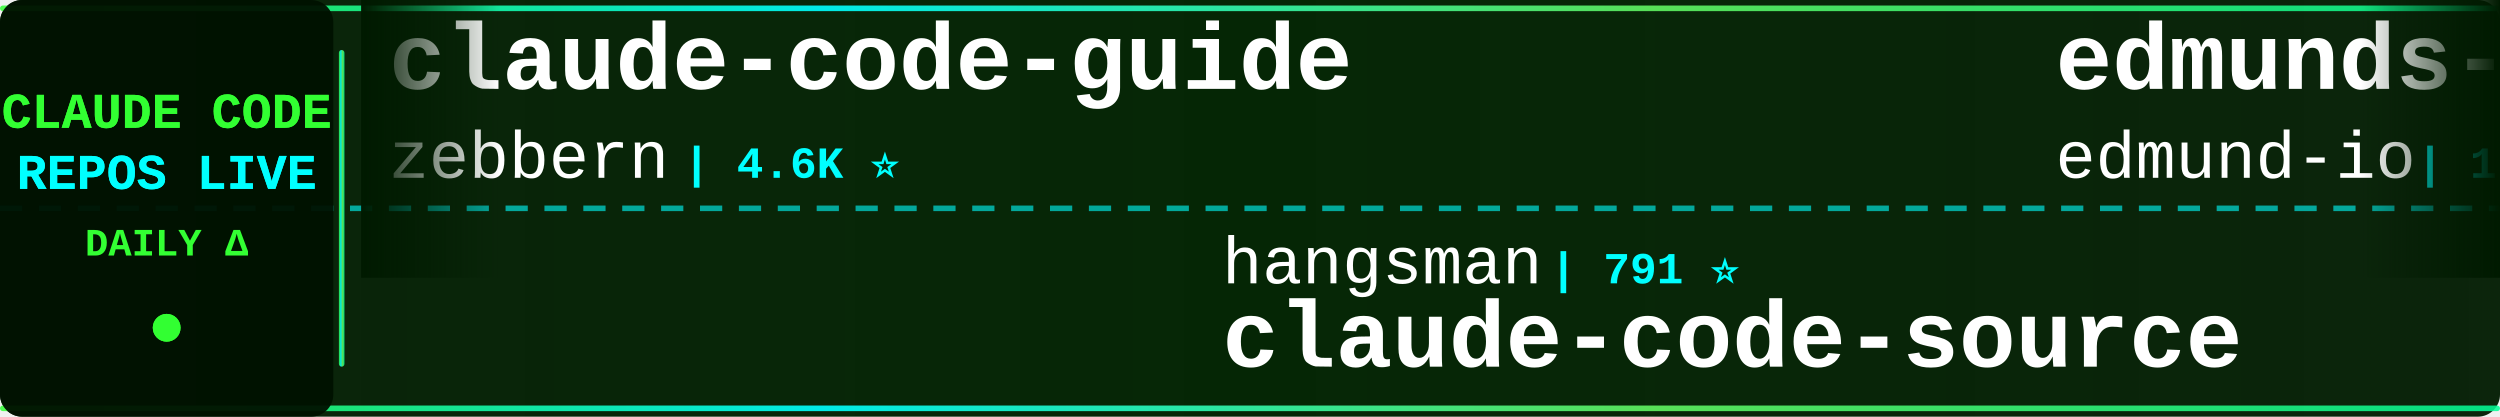
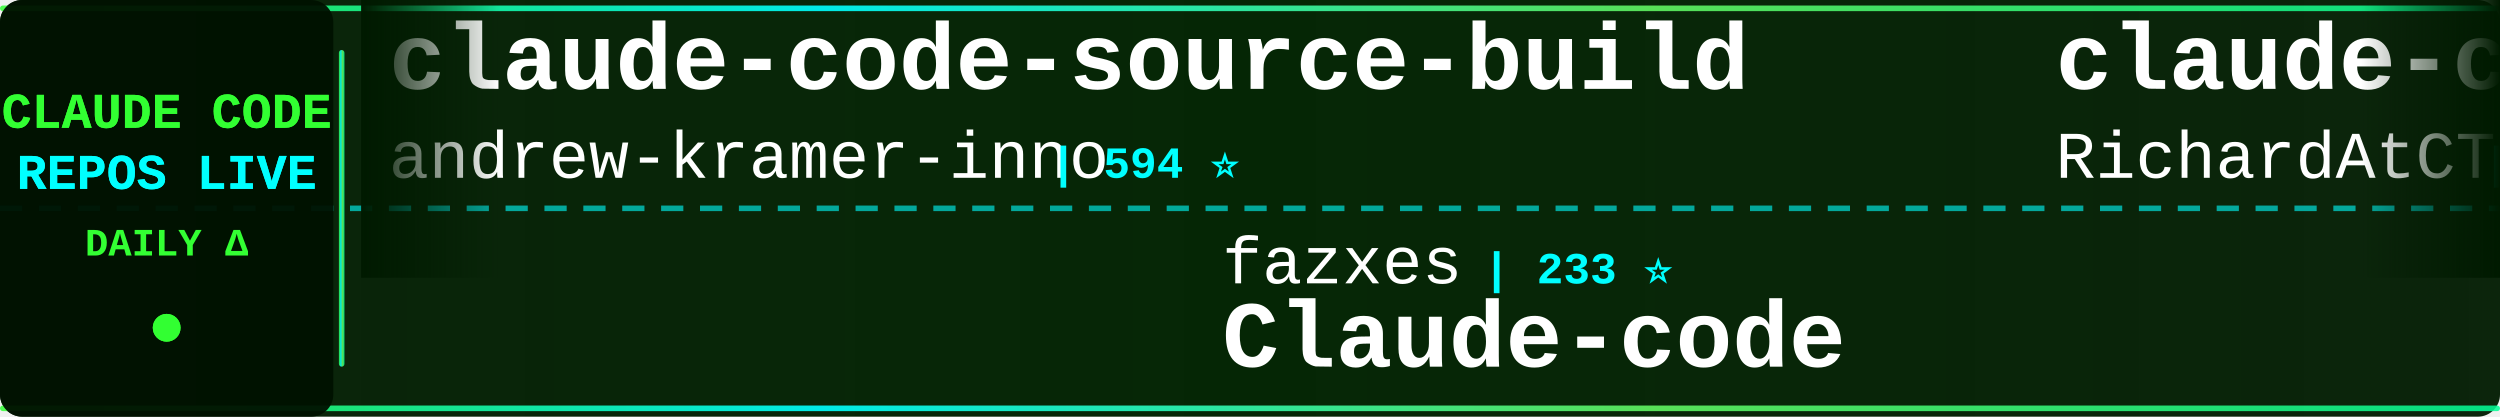
<svg xmlns="http://www.w3.org/2000/svg" width="900" height="150">
  <defs>
    <linearGradient id="tickerBg" x1="0%" y1="0%" x2="100%" y2="0%">
      <stop offset="0%" style="stop-color:#001a00;stop-opacity:0.95" />
      <stop offset="50%" style="stop-color:#002200;stop-opacity:0.98" />
      <stop offset="100%" style="stop-color:#001a00;stop-opacity:0.95" />
    </linearGradient>
    <linearGradient id="borderGrad" x1="0%" y1="0%" x2="100%" y2="0%">
      <stop offset="0%" style="stop-color:#33ff33;stop-opacity:0.85">
        <animate attributeName="stop-opacity" values="0.85;1;0.85" dur="2s" repeatCount="indefinite" />
      </stop>
      <stop offset="33%" style="stop-color:#00ffff;stop-opacity:0.9">
        <animate attributeName="stop-opacity" values="0.9;1;0.9" dur="2.2s" repeatCount="indefinite" />
      </stop>
      <stop offset="66%" style="stop-color:#66ff66;stop-opacity:0.85">
        <animate attributeName="stop-opacity" values="0.85;1;0.85" dur="1.8s" repeatCount="indefinite" />
      </stop>
      <stop offset="100%" style="stop-color:#00ff99;stop-opacity:0.85">
        <animate attributeName="stop-opacity" values="0.85;1;0.85" dur="2s" repeatCount="indefinite" />
      </stop>
    </linearGradient>
    <filter id="textGlow">
      <feGaussianBlur stdDeviation="0.1" result="coloredBlur" />
      <feMerge>
        <feMergeNode in="coloredBlur" />
        <feMergeNode in="SourceGraphic" />
      </feMerge>
    </filter>
    <filter id="metricGlow">
      <feGaussianBlur stdDeviation="0.2" result="coloredBlur" />
      <feMerge>
        <feMergeNode in="coloredBlur" />
        <feMergeNode in="SourceGraphic" />
      </feMerge>
    </filter>
    <linearGradient id="leftFade" x1="0%" y1="0%" x2="100%" y2="0%">
      <stop offset="0%" style="stop-color:#001a00;stop-opacity:1" />
      <stop offset="100%" style="stop-color:#001a00;stop-opacity:0" />
    </linearGradient>
    <linearGradient id="rightFade" x1="0%" y1="0%" x2="100%" y2="0%">
      <stop offset="0%" style="stop-color:#001a00;stop-opacity:0" />
      <stop offset="100%" style="stop-color:#001a00;stop-opacity:1" />
    </linearGradient>
  </defs>
  <rect width="900" height="150" fill="url(#tickerBg)" rx="8" />
  <rect x="0" y="2" width="900" height="2" fill="url(#borderGrad)" rx="1" />
  <rect x="0" y="146" width="900" height="2" fill="url(#borderGrad)" rx="1" />
  <line x1="0" y1="75" x2="900" y2="75" stroke="#00ffff" stroke-width="2" stroke-dasharray="8 6" opacity="0.6" />
  <rect x="0" y="0" width="120" height="150" fill="#001100" opacity="0.95" rx="8" />
  <text x="60" y="46" font-family="'Courier New', monospace" font-size="18" font-weight="bold" fill="#33ff33" text-anchor="middle" filter="url(#textGlow)">
    CLAUDE CODE
  </text>
  <text x="60" y="68" font-family="'Courier New', monospace" font-size="18" font-weight="bold" fill="#00ffff" text-anchor="middle" filter="url(#textGlow)">
    REPOS LIVE
  </text>
  <text x="60" y="92" font-family="'Courier New', monospace" font-size="14" font-weight="bold" fill="#33ff33" text-anchor="middle">
    DAILY Δ
  </text>
  <circle cx="60" cy="118" r="5" fill="#33ff33" filter="url(#metricGlow)">
    <animate attributeName="r" values="4;6;4" dur="1.5s" repeatCount="indefinite" />
    <animate attributeName="opacity" values="0.6;1;0.6" dur="1.5s" repeatCount="indefinite" />
  </circle>
  <rect x="122" y="18" width="2" height="114" fill="url(#borderGrad)" rx="1" />
  <clipPath id="tickerClip">
    <rect x="130" y="0" width="770" height="150" />
  </clipPath>
  <g clip-path="url(#tickerClip)">
    <g id="tickerItems">
      <animateTransform attributeName="transform" attributeType="XML" type="translate" from="0 0" to="-3000 0" dur="54s" repeatCount="indefinite" />
      <g transform="translate(0, 0)">
-         <text x="140" y="32" font-family="'Courier New', monospace" font-size="34" font-weight="bold" fill="#ffffff">claude-code-guide</text>
-         <text x="140" y="64" font-family="'Courier New', monospace" font-size="24" font-weight="normal" fill="#ffffff" opacity="1.0">zebbern</text>
-         <text x="246" y="64" font-family="'Courier New', monospace" font-size="16" font-weight="bold" fill="#00ffff"> | 4.6K ⭐</text>
-       </g>
-       <g transform="translate(300, 0)">
-         <text x="140" y="102" font-family="'Courier New', monospace" font-size="24" font-weight="normal" fill="#ffffff" opacity="1.0">hangsman</text>
-         <text x="258" y="102" font-family="'Courier New', monospace" font-size="16" font-weight="bold" fill="#00ffff"> | 791 ⭐</text>
-         <text x="140" y="132" font-family="'Courier New', monospace" font-size="34" font-weight="bold" fill="#ffffff">claude-code-source</text>
-       </g>
-       <g transform="translate(600, 0)">
-         <text x="140" y="32" font-family="'Courier New', monospace" font-size="34" font-weight="bold" fill="#ffffff">edmunds-claude-code</text>
-         <text x="140" y="64" font-family="'Courier New', monospace" font-size="24" font-weight="normal" fill="#ffffff" opacity="1.0">edmund-io</text>
-         <text x="270" y="64" font-family="'Courier New', monospace" font-size="16" font-weight="bold" fill="#00ffff"> | 1.5K ⭐</text>
-       </g>
-       <g transform="translate(900, 0)">
-         <text x="140" y="102" font-family="'Courier New', monospace" font-size="24" font-weight="normal" fill="#ffffff" opacity="1.0">anthropics</text>
-         <text x="282" y="102" font-family="'Courier New', monospace" font-size="16" font-weight="bold" fill="#00ffff"> | 172.6K ⭐ +35</text>
-         <text x="140" y="132" font-family="'Courier New', monospace" font-size="34" font-weight="bold" fill="#ffffff">skills</text>
-       </g>
-       <g transform="translate(1200, 0)">
-         <text x="140" y="32" font-family="'Courier New', monospace" font-size="34" font-weight="bold" fill="#ffffff">claude-code-source</text>
-         <text x="140" y="64" font-family="'Courier New', monospace" font-size="24" font-weight="normal" fill="#ffffff" opacity="1.0">AprilNEA</text>
-         <text x="258" y="64" font-family="'Courier New', monospace" font-size="16" font-weight="bold" fill="#00ffff"> | 392 ⭐</text>
-       </g>
-       <g transform="translate(1500, 0)">
-         <text x="140" y="102" font-family="'Courier New', monospace" font-size="24" font-weight="normal" fill="#ffffff" opacity="1.0">SeemSeam</text>
-         <text x="258" y="102" font-family="'Courier New', monospace" font-size="16" font-weight="bold" fill="#00ffff"> | 3.5K ⭐ +1</text>
-         <text x="140" y="132" font-family="'Courier New', monospace" font-size="34" font-weight="bold" fill="#ffffff">claude_codex_bridge</text>
-       </g>
-       <g transform="translate(1800, 0)">
        <text x="140" y="32" font-family="'Courier New', monospace" font-size="34" font-weight="bold" fill="#ffffff">claude-code-source-build</text>
        <text x="140" y="64" font-family="'Courier New', monospace" font-size="24" font-weight="normal" fill="#ffffff" opacity="1.0">andrew-kramer-inno</text>
        <text x="378" y="64" font-family="'Courier New', monospace" font-size="16" font-weight="bold" fill="#00ffff"> | 594 ⭐</text>
      </g>
+       <g transform="translate(300, 0)">
+         <text x="140" y="102" font-family="'Courier New', monospace" font-size="24" font-weight="normal" fill="#ffffff" opacity="1.0">fazxes</text>
+         <text x="234" y="102" font-family="'Courier New', monospace" font-size="16" font-weight="bold" fill="#00ffff"> | 233 ⭐</text>
+         <text x="140" y="132" font-family="'Courier New', monospace" font-size="34" font-weight="bold" fill="#ffffff">Claude-code</text>
+       </g>
+       <g transform="translate(600, 0)">
+         <text x="140" y="32" font-family="'Courier New', monospace" font-size="34" font-weight="bold" fill="#ffffff">claude-code-telegram</text>
+         <text x="140" y="64" font-family="'Courier New', monospace" font-size="24" font-weight="normal" fill="#ffffff" opacity="1.0">RichardAtCT</text>
+         <text x="294" y="64" font-family="'Courier New', monospace" font-size="16" font-weight="bold" fill="#00ffff"> | 2.8K ⭐</text>
+       </g>
+       <g transform="translate(900, 0)">
+         <text x="140" y="102" font-family="'Courier New', monospace" font-size="24" font-weight="normal" fill="#ffffff" opacity="1.0">guanshan</text>
+         <text x="258" y="102" font-family="'Courier New', monospace" font-size="16" font-weight="bold" fill="#00ffff"> | 61 ⭐</text>
+         <text x="140" y="132" font-family="'Courier New', monospace" font-size="34" font-weight="bold" fill="#ffffff">ClaudeCode</text>
+       </g>
+       <g transform="translate(1200, 0)">
+         <text x="140" y="32" font-family="'Courier New', monospace" font-size="34" font-weight="bold" fill="#ffffff">claude-code-hooks-master...</text>
+         <text x="140" y="64" font-family="'Courier New', monospace" font-size="24" font-weight="normal" fill="#ffffff" opacity="1.0">disler</text>
+         <text x="234" y="64" font-family="'Courier New', monospace" font-size="16" font-weight="bold" fill="#00ffff"> | 3.9K ⭐</text>
+       </g>
+       <g transform="translate(1500, 0)">
+         <text x="140" y="102" font-family="'Courier New', monospace" font-size="24" font-weight="normal" fill="#ffffff" opacity="1.0">anthropics</text>
+         <text x="282" y="102" font-family="'Courier New', monospace" font-size="16" font-weight="bold" fill="#00ffff"> | 8.8K ⭐ +1</text>
+         <text x="140" y="132" font-family="'Courier New', monospace" font-size="34" font-weight="bold" fill="#ffffff">claude-code-action</text>
+       </g>
+       <g transform="translate(1800, 0)">
+         <text x="140" y="32" font-family="'Courier New', monospace" font-size="34" font-weight="bold" fill="#ffffff">claude-code-my-workflow</text>
+         <text x="140" y="64" font-family="'Courier New', monospace" font-size="24" font-weight="normal" fill="#ffffff" opacity="1.0">pedrohcgs</text>
+         <text x="270" y="64" font-family="'Courier New', monospace" font-size="16" font-weight="bold" fill="#00ffff"> | 1.5K ⭐</text>
+       </g>
      <g transform="translate(2100, 0)">
-         <text x="140" y="102" font-family="'Courier New', monospace" font-size="24" font-weight="normal" fill="#ffffff" opacity="1.0">darcyegb</text>
-         <text x="258" y="102" font-family="'Courier New', monospace" font-size="16" font-weight="bold" fill="#00ffff"> | 759 ⭐</text>
-         <text x="140" y="132" font-family="'Courier New', monospace" font-size="34" font-weight="bold" fill="#ffffff">ClaudeCodeAgents</text>
+         <text x="140" y="102" font-family="'Courier New', monospace" font-size="24" font-weight="normal" fill="#ffffff" opacity="1.0">Windy3f3f3f3f</text>
+         <text x="318" y="102" font-family="'Courier New', monospace" font-size="16" font-weight="bold" fill="#00ffff"> | 2.6K ⭐</text>
+         <text x="140" y="132" font-family="'Courier New', monospace" font-size="34" font-weight="bold" fill="#ffffff">claude-code-from-scratch</text>
      </g>
      <g transform="translate(2400, 0)">
-         <text x="140" y="32" font-family="'Courier New', monospace" font-size="34" font-weight="bold" fill="#ffffff">claude-code-action</text>
-         <text x="140" y="64" font-family="'Courier New', monospace" font-size="24" font-weight="normal" fill="#ffffff" opacity="1.0">anthropics</text>
-         <text x="282" y="64" font-family="'Courier New', monospace" font-size="16" font-weight="bold" fill="#00ffff"> | 8.8K ⭐ +1</text>
+         <text x="140" y="32" font-family="'Courier New', monospace" font-size="34" font-weight="bold" fill="#ffffff">claude-code-reverse</text>
+         <text x="140" y="64" font-family="'Courier New', monospace" font-size="24" font-weight="normal" fill="#ffffff" opacity="1.0">Yuyz0112</text>
+         <text x="258" y="64" font-family="'Courier New', monospace" font-size="16" font-weight="bold" fill="#00ffff"> | 2.4K ⭐</text>
      </g>
      <g transform="translate(2700, 0)">
        <text x="140" y="102" font-family="'Courier New', monospace" font-size="24" font-weight="normal" fill="#ffffff" opacity="1.0">ChrisWiles</text>
        <text x="282" y="102" font-family="'Courier New', monospace" font-size="16" font-weight="bold" fill="#00ffff"> | 6.0K ⭐</text>
        <text x="140" y="132" font-family="'Courier New', monospace" font-size="34" font-weight="bold" fill="#ffffff">claude-code-showcase</text>
      </g>
      <g transform="translate(3000, 0)">
-         <text x="140" y="32" font-family="'Courier New', monospace" font-size="34" font-weight="bold" fill="#ffffff">claude-code-guide</text>
-         <text x="140" y="64" font-family="'Courier New', monospace" font-size="24" font-weight="normal" fill="#ffffff" opacity="1.0">zebbern</text>
-         <text x="246" y="64" font-family="'Courier New', monospace" font-size="16" font-weight="bold" fill="#00ffff"> | 4.6K ⭐</text>
+         <text x="140" y="32" font-family="'Courier New', monospace" font-size="34" font-weight="bold" fill="#ffffff">claude-code-source-build</text>
+         <text x="140" y="64" font-family="'Courier New', monospace" font-size="24" font-weight="normal" fill="#ffffff" opacity="1.0">andrew-kramer-inno</text>
+         <text x="378" y="64" font-family="'Courier New', monospace" font-size="16" font-weight="bold" fill="#00ffff"> | 594 ⭐</text>
      </g>
      <g transform="translate(3300, 0)">
-         <text x="140" y="102" font-family="'Courier New', monospace" font-size="24" font-weight="normal" fill="#ffffff" opacity="1.0">hangsman</text>
-         <text x="258" y="102" font-family="'Courier New', monospace" font-size="16" font-weight="bold" fill="#00ffff"> | 791 ⭐</text>
-         <text x="140" y="132" font-family="'Courier New', monospace" font-size="34" font-weight="bold" fill="#ffffff">claude-code-source</text>
+         <text x="140" y="102" font-family="'Courier New', monospace" font-size="24" font-weight="normal" fill="#ffffff" opacity="1.0">fazxes</text>
+         <text x="234" y="102" font-family="'Courier New', monospace" font-size="16" font-weight="bold" fill="#00ffff"> | 233 ⭐</text>
+         <text x="140" y="132" font-family="'Courier New', monospace" font-size="34" font-weight="bold" fill="#ffffff">Claude-code</text>
      </g>
      <g transform="translate(3600, 0)">
-         <text x="140" y="32" font-family="'Courier New', monospace" font-size="34" font-weight="bold" fill="#ffffff">edmunds-claude-code</text>
-         <text x="140" y="64" font-family="'Courier New', monospace" font-size="24" font-weight="normal" fill="#ffffff" opacity="1.0">edmund-io</text>
-         <text x="270" y="64" font-family="'Courier New', monospace" font-size="16" font-weight="bold" fill="#00ffff"> | 1.5K ⭐</text>
+         <text x="140" y="32" font-family="'Courier New', monospace" font-size="34" font-weight="bold" fill="#ffffff">claude-code-telegram</text>
+         <text x="140" y="64" font-family="'Courier New', monospace" font-size="24" font-weight="normal" fill="#ffffff" opacity="1.0">RichardAtCT</text>
+         <text x="294" y="64" font-family="'Courier New', monospace" font-size="16" font-weight="bold" fill="#00ffff"> | 2.8K ⭐</text>
      </g>
      <g transform="translate(3900, 0)">
-         <text x="140" y="102" font-family="'Courier New', monospace" font-size="24" font-weight="normal" fill="#ffffff" opacity="1.0">anthropics</text>
-         <text x="282" y="102" font-family="'Courier New', monospace" font-size="16" font-weight="bold" fill="#00ffff"> | 172.6K ⭐ +35</text>
-         <text x="140" y="132" font-family="'Courier New', monospace" font-size="34" font-weight="bold" fill="#ffffff">skills</text>
+         <text x="140" y="102" font-family="'Courier New', monospace" font-size="24" font-weight="normal" fill="#ffffff" opacity="1.0">guanshan</text>
+         <text x="258" y="102" font-family="'Courier New', monospace" font-size="16" font-weight="bold" fill="#00ffff"> | 61 ⭐</text>
+         <text x="140" y="132" font-family="'Courier New', monospace" font-size="34" font-weight="bold" fill="#ffffff">ClaudeCode</text>
      </g>
    </g>
  </g>
  <rect x="130" y="0" width="50" height="100" fill="url(#leftFade)" />
  <rect x="850" y="0" width="50" height="100" fill="url(#rightFade)" />
</svg>
